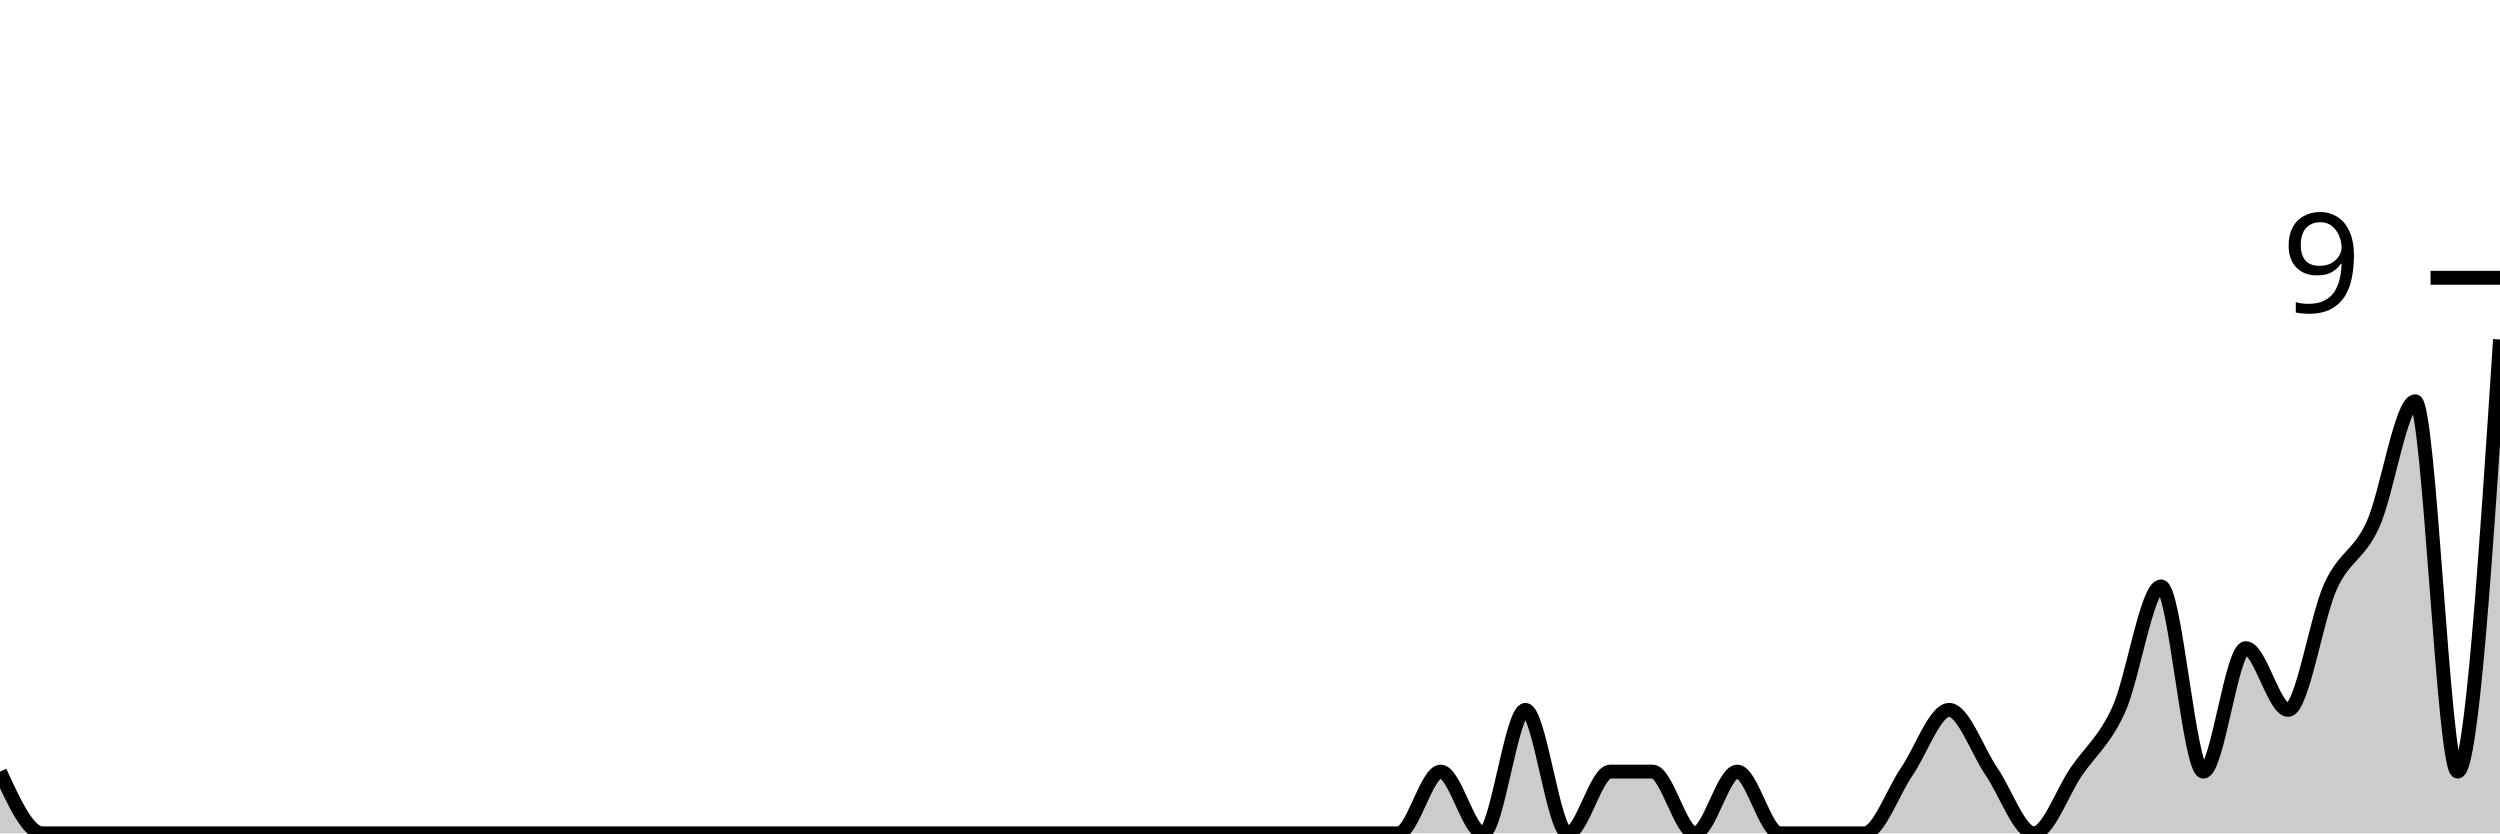
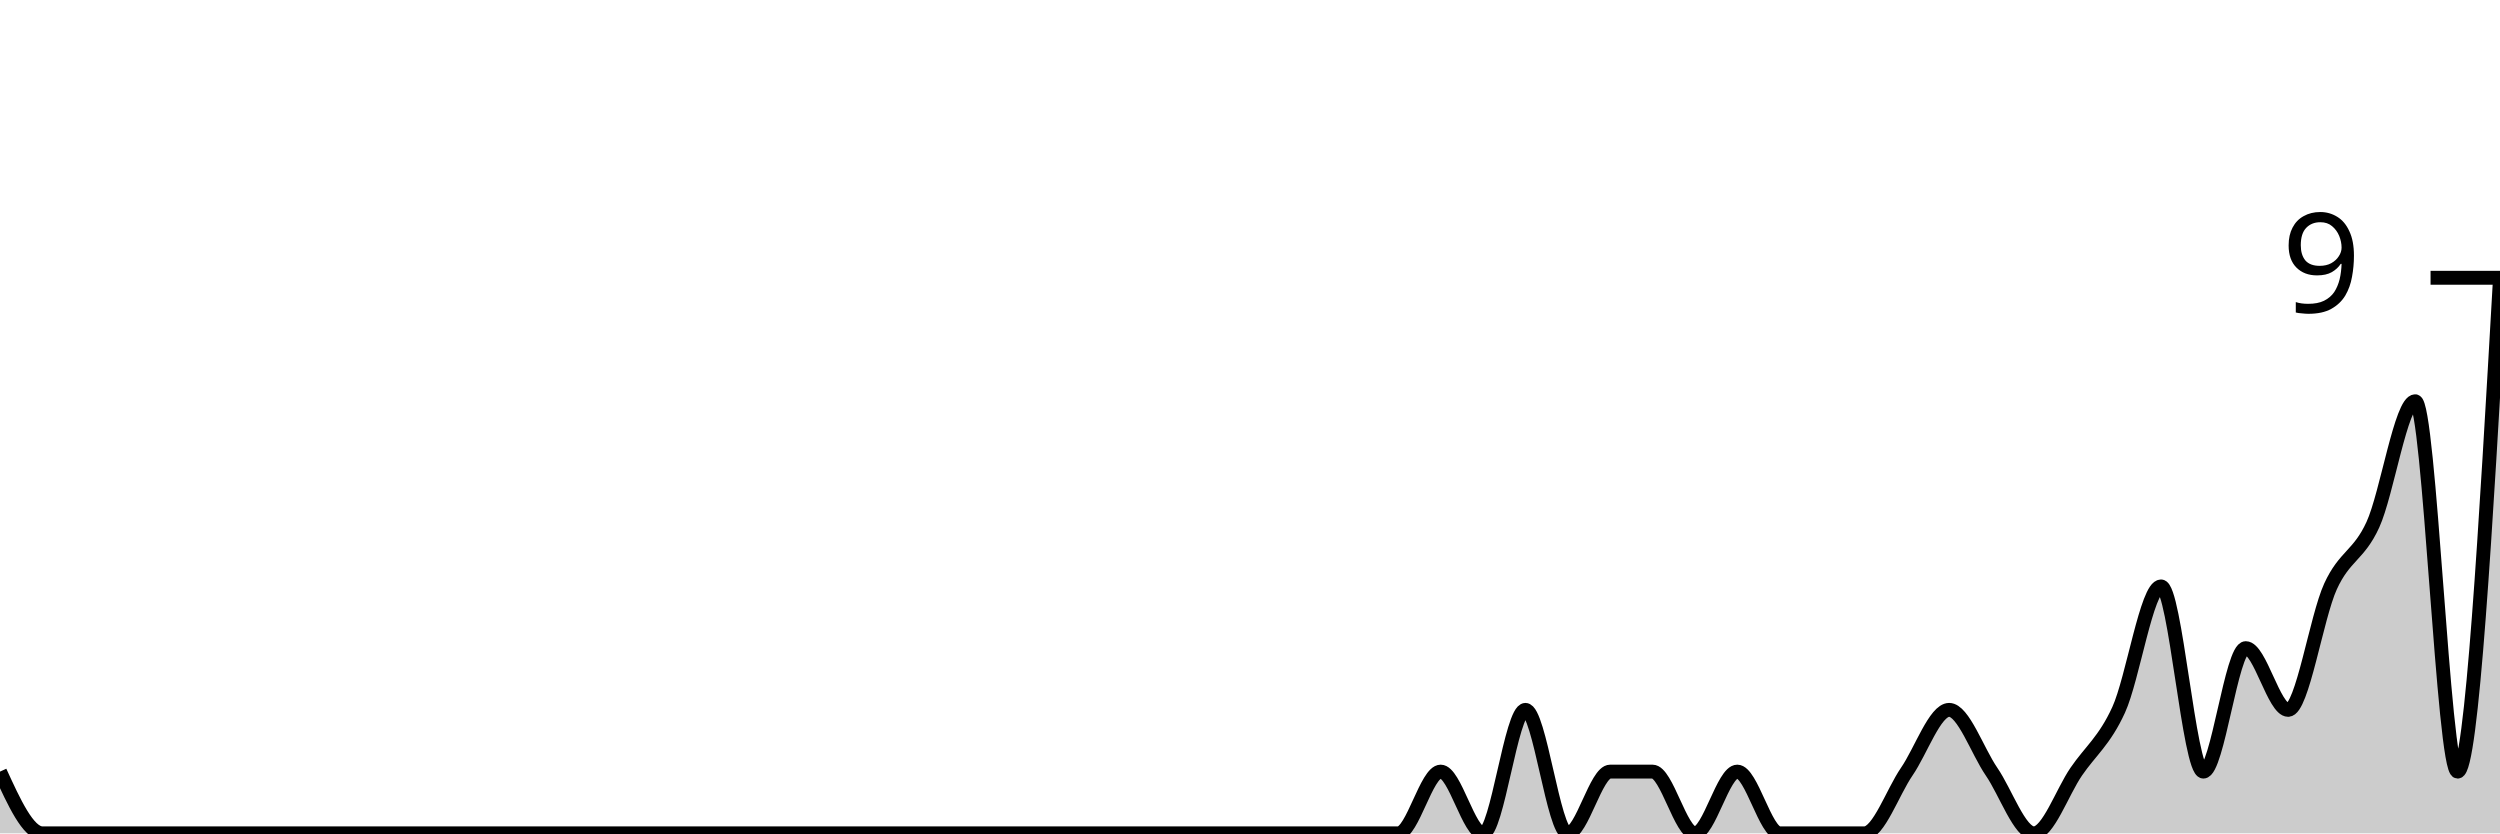
<svg xmlns="http://www.w3.org/2000/svg" viewBox="0 0 180 60">
  <g transform="translate(0,20)">
-     <path class="area" fill="rgba(0, 0, 0, 0.2)" d="M0,35.556C1.017,37.778,2.034,40,3.051,40C4.068,40,5.085,40,6.102,40C7.119,40,8.136,40,9.153,40C10.169,40,11.186,40,12.203,40C13.22,40,14.237,40,15.254,40C16.271,40,17.288,40,18.305,40C19.322,40,20.339,40,21.356,40C22.373,40,23.39,40,24.407,40C25.424,40,26.441,40,27.458,40C28.475,40,29.492,40,30.508,40C31.525,40,32.542,40,33.559,40C34.576,40,35.593,40,36.61,40C37.627,40,38.644,40,39.661,40C40.678,40,41.695,40,42.712,40C43.729,40,44.746,40,45.763,40C46.78,40,47.797,40,48.814,40C49.831,40,50.847,40,51.864,40C52.881,40,53.898,40,54.915,40C55.932,40,56.949,40,57.966,40C58.983,40,60,40,61.017,40C62.034,40,63.051,40,64.068,40C65.085,40,66.102,40,67.119,40C68.136,40,69.153,40,70.169,40C71.186,40,72.203,40,73.22,40C74.237,40,75.254,40,76.271,40C77.288,40,78.305,40,79.322,40C80.339,40,81.356,40,82.373,40C83.39,40,84.407,40,85.424,40C86.441,40,87.458,40,88.475,40C89.492,40,90.508,40,91.525,40C92.542,40,93.559,40,94.576,40C95.593,40,96.61,40,97.627,40C98.644,40,99.661,40,100.678,40C101.695,40,102.712,35.556,103.729,35.556C104.746,35.556,105.763,40,106.78,40C107.797,40,108.814,31.111,109.831,31.111C110.847,31.111,111.864,40,112.881,40C113.898,40,114.915,35.556,115.932,35.556C116.949,35.556,117.966,35.556,118.983,35.556C120,35.556,121.017,40,122.034,40C123.051,40,124.068,35.556,125.085,35.556C126.102,35.556,127.119,40,128.136,40C129.153,40,130.169,40,131.186,40C132.203,40,133.22,40,134.237,40C135.254,40,136.271,37.037,137.288,35.556C138.305,34.074,139.322,31.111,140.339,31.111C141.356,31.111,142.373,34.074,143.39,35.556C144.407,37.037,145.424,40,146.441,40C147.458,40,148.475,37.037,149.492,35.556C150.508,34.074,151.525,33.333,152.542,31.111C153.559,28.889,154.576,22.222,155.593,22.222C156.61,22.222,157.627,35.556,158.644,35.556C159.661,35.556,160.678,26.667,161.695,26.667C162.712,26.667,163.729,31.111,164.746,31.111C165.763,31.111,166.78,24.444,167.797,22.222C168.814,20,169.831,20,170.847,17.778C171.864,15.556,172.881,8.889,173.898,8.889C174.915,8.889,175.932,35.556,176.949,35.556C177.966,35.556,178.983,20,180,4.444L180,40C178.983,40,177.966,40,176.949,40C175.932,40,174.915,40,173.898,40C172.881,40,171.864,40,170.847,40C169.831,40,168.814,40,167.797,40C166.78,40,165.763,40,164.746,40C163.729,40,162.712,40,161.695,40C160.678,40,159.661,40,158.644,40C157.627,40,156.61,40,155.593,40C154.576,40,153.559,40,152.542,40C151.525,40,150.508,40,149.492,40C148.475,40,147.458,40,146.441,40C145.424,40,144.407,40,143.39,40C142.373,40,141.356,40,140.339,40C139.322,40,138.305,40,137.288,40C136.271,40,135.254,40,134.237,40C133.22,40,132.203,40,131.186,40C130.169,40,129.153,40,128.136,40C127.119,40,126.102,40,125.085,40C124.068,40,123.051,40,122.034,40C121.017,40,120,40,118.983,40C117.966,40,116.949,40,115.932,40C114.915,40,113.898,40,112.881,40C111.864,40,110.847,40,109.831,40C108.814,40,107.797,40,106.78,40C105.763,40,104.746,40,103.729,40C102.712,40,101.695,40,100.678,40C99.661,40,98.644,40,97.627,40C96.61,40,95.593,40,94.576,40C93.559,40,92.542,40,91.525,40C90.508,40,89.492,40,88.475,40C87.458,40,86.441,40,85.424,40C84.407,40,83.39,40,82.373,40C81.356,40,80.339,40,79.322,40C78.305,40,77.288,40,76.271,40C75.254,40,74.237,40,73.22,40C72.203,40,71.186,40,70.169,40C69.153,40,68.136,40,67.119,40C66.102,40,65.085,40,64.068,40C63.051,40,62.034,40,61.017,40C60,40,58.983,40,57.966,40C56.949,40,55.932,40,54.915,40C53.898,40,52.881,40,51.864,40C50.847,40,49.831,40,48.814,40C47.797,40,46.78,40,45.763,40C44.746,40,43.729,40,42.712,40C41.695,40,40.678,40,39.661,40C38.644,40,37.627,40,36.61,40C35.593,40,34.576,40,33.559,40C32.542,40,31.525,40,30.508,40C29.492,40,28.475,40,27.458,40C26.441,40,25.424,40,24.407,40C23.39,40,22.373,40,21.356,40C20.339,40,19.322,40,18.305,40C17.288,40,16.271,40,15.254,40C14.237,40,13.22,40,12.203,40C11.186,40,10.169,40,9.153,40C8.136,40,7.119,40,6.102,40C5.085,40,4.068,40,3.051,40C2.034,40,1.017,40,0,40Z" />
-     <path class="line" stroke="black" fill="none" d="M0,35.556C1.017,37.778,2.034,40,3.051,40C4.068,40,5.085,40,6.102,40C7.119,40,8.136,40,9.153,40C10.169,40,11.186,40,12.203,40C13.22,40,14.237,40,15.254,40C16.271,40,17.288,40,18.305,40C19.322,40,20.339,40,21.356,40C22.373,40,23.39,40,24.407,40C25.424,40,26.441,40,27.458,40C28.475,40,29.492,40,30.508,40C31.525,40,32.542,40,33.559,40C34.576,40,35.593,40,36.61,40C37.627,40,38.644,40,39.661,40C40.678,40,41.695,40,42.712,40C43.729,40,44.746,40,45.763,40C46.78,40,47.797,40,48.814,40C49.831,40,50.847,40,51.864,40C52.881,40,53.898,40,54.915,40C55.932,40,56.949,40,57.966,40C58.983,40,60,40,61.017,40C62.034,40,63.051,40,64.068,40C65.085,40,66.102,40,67.119,40C68.136,40,69.153,40,70.169,40C71.186,40,72.203,40,73.22,40C74.237,40,75.254,40,76.271,40C77.288,40,78.305,40,79.322,40C80.339,40,81.356,40,82.373,40C83.39,40,84.407,40,85.424,40C86.441,40,87.458,40,88.475,40C89.492,40,90.508,40,91.525,40C92.542,40,93.559,40,94.576,40C95.593,40,96.61,40,97.627,40C98.644,40,99.661,40,100.678,40C101.695,40,102.712,35.556,103.729,35.556C104.746,35.556,105.763,40,106.78,40C107.797,40,108.814,31.111,109.831,31.111C110.847,31.111,111.864,40,112.881,40C113.898,40,114.915,35.556,115.932,35.556C116.949,35.556,117.966,35.556,118.983,35.556C120,35.556,121.017,40,122.034,40C123.051,40,124.068,35.556,125.085,35.556C126.102,35.556,127.119,40,128.136,40C129.153,40,130.169,40,131.186,40C132.203,40,133.22,40,134.237,40C135.254,40,136.271,37.037,137.288,35.556C138.305,34.074,139.322,31.111,140.339,31.111C141.356,31.111,142.373,34.074,143.39,35.556C144.407,37.037,145.424,40,146.441,40C147.458,40,148.475,37.037,149.492,35.556C150.508,34.074,151.525,33.333,152.542,31.111C153.559,28.889,154.576,22.222,155.593,22.222C156.61,22.222,157.627,35.556,158.644,35.556C159.661,35.556,160.678,26.667,161.695,26.667C162.712,26.667,163.729,31.111,164.746,31.111C165.763,31.111,166.78,24.444,167.797,22.222C168.814,20,169.831,20,170.847,17.778C171.864,15.556,172.881,8.889,173.898,8.889C174.915,8.889,175.932,35.556,176.949,35.556C177.966,35.556,178.983,20,180,4.444" />
+     <path class="area" fill="rgba(0, 0, 0, 0.2)" d="M0,35.556C1.017,37.778,2.034,40,3.051,40C4.068,40,5.085,40,6.102,40C7.119,40,8.136,40,9.153,40C10.169,40,11.186,40,12.203,40C13.22,40,14.237,40,15.254,40C16.271,40,17.288,40,18.305,40C19.322,40,20.339,40,21.356,40C22.373,40,23.39,40,24.407,40C25.424,40,26.441,40,27.458,40C28.475,40,29.492,40,30.508,40C31.525,40,32.542,40,33.559,40C34.576,40,35.593,40,36.61,40C37.627,40,38.644,40,39.661,40C40.678,40,41.695,40,42.712,40C43.729,40,44.746,40,45.763,40C46.78,40,47.797,40,48.814,40C49.831,40,50.847,40,51.864,40C52.881,40,53.898,40,54.915,40C55.932,40,56.949,40,57.966,40C58.983,40,60,40,61.017,40C62.034,40,63.051,40,64.068,40C65.085,40,66.102,40,67.119,40C68.136,40,69.153,40,70.169,40C71.186,40,72.203,40,73.22,40C74.237,40,75.254,40,76.271,40C77.288,40,78.305,40,79.322,40C80.339,40,81.356,40,82.373,40C83.39,40,84.407,40,85.424,40C86.441,40,87.458,40,88.475,40C89.492,40,90.508,40,91.525,40C92.542,40,93.559,40,94.576,40C95.593,40,96.61,40,97.627,40C98.644,40,99.661,40,100.678,40C101.695,40,102.712,35.556,103.729,35.556C104.746,35.556,105.763,40,106.78,40C107.797,40,108.814,31.111,109.831,31.111C110.847,31.111,111.864,40,112.881,40C113.898,40,114.915,35.556,115.932,35.556C116.949,35.556,117.966,35.556,118.983,35.556C120,35.556,121.017,40,122.034,40C123.051,40,124.068,35.556,125.085,35.556C126.102,35.556,127.119,40,128.136,40C129.153,40,130.169,40,131.186,40C132.203,40,133.22,40,134.237,40C135.254,40,136.271,37.037,137.288,35.556C138.305,34.074,139.322,31.111,140.339,31.111C141.356,31.111,142.373,34.074,143.39,35.556C144.407,37.037,145.424,40,146.441,40C147.458,40,148.475,37.037,149.492,35.556C150.508,34.074,151.525,33.333,152.542,31.111C153.559,28.889,154.576,22.222,155.593,22.222C156.61,22.222,157.627,35.556,158.644,35.556C159.661,35.556,160.678,26.667,161.695,26.667C162.712,26.667,163.729,31.111,164.746,31.111C165.763,31.111,166.78,24.444,167.797,22.222C168.814,20,169.831,20,170.847,17.778C171.864,15.556,172.881,8.889,173.898,8.889C174.915,8.889,175.932,35.556,176.949,35.556C177.966,35.556,178.983,17.778,180,0L180,40C178.983,40,177.966,40,176.949,40C175.932,40,174.915,40,173.898,40C172.881,40,171.864,40,170.847,40C169.831,40,168.814,40,167.797,40C166.78,40,165.763,40,164.746,40C163.729,40,162.712,40,161.695,40C160.678,40,159.661,40,158.644,40C157.627,40,156.61,40,155.593,40C154.576,40,153.559,40,152.542,40C151.525,40,150.508,40,149.492,40C148.475,40,147.458,40,146.441,40C145.424,40,144.407,40,143.39,40C142.373,40,141.356,40,140.339,40C139.322,40,138.305,40,137.288,40C136.271,40,135.254,40,134.237,40C133.22,40,132.203,40,131.186,40C130.169,40,129.153,40,128.136,40C127.119,40,126.102,40,125.085,40C124.068,40,123.051,40,122.034,40C121.017,40,120,40,118.983,40C117.966,40,116.949,40,115.932,40C114.915,40,113.898,40,112.881,40C111.864,40,110.847,40,109.831,40C108.814,40,107.797,40,106.78,40C105.763,40,104.746,40,103.729,40C102.712,40,101.695,40,100.678,40C99.661,40,98.644,40,97.627,40C96.61,40,95.593,40,94.576,40C93.559,40,92.542,40,91.525,40C90.508,40,89.492,40,88.475,40C87.458,40,86.441,40,85.424,40C84.407,40,83.39,40,82.373,40C81.356,40,80.339,40,79.322,40C78.305,40,77.288,40,76.271,40C75.254,40,74.237,40,73.22,40C72.203,40,71.186,40,70.169,40C69.153,40,68.136,40,67.119,40C66.102,40,65.085,40,64.068,40C63.051,40,62.034,40,61.017,40C60,40,58.983,40,57.966,40C56.949,40,55.932,40,54.915,40C53.898,40,52.881,40,51.864,40C50.847,40,49.831,40,48.814,40C47.797,40,46.78,40,45.763,40C44.746,40,43.729,40,42.712,40C41.695,40,40.678,40,39.661,40C38.644,40,37.627,40,36.61,40C35.593,40,34.576,40,33.559,40C32.542,40,31.525,40,30.508,40C29.492,40,28.475,40,27.458,40C26.441,40,25.424,40,24.407,40C23.39,40,22.373,40,21.356,40C20.339,40,19.322,40,18.305,40C17.288,40,16.271,40,15.254,40C14.237,40,13.22,40,12.203,40C11.186,40,10.169,40,9.153,40C8.136,40,7.119,40,6.102,40C5.085,40,4.068,40,3.051,40C2.034,40,1.017,40,0,40Z" />
+     <path class="line" stroke="black" fill="none" d="M0,35.556C1.017,37.778,2.034,40,3.051,40C4.068,40,5.085,40,6.102,40C7.119,40,8.136,40,9.153,40C10.169,40,11.186,40,12.203,40C13.22,40,14.237,40,15.254,40C16.271,40,17.288,40,18.305,40C19.322,40,20.339,40,21.356,40C22.373,40,23.39,40,24.407,40C25.424,40,26.441,40,27.458,40C28.475,40,29.492,40,30.508,40C31.525,40,32.542,40,33.559,40C34.576,40,35.593,40,36.61,40C37.627,40,38.644,40,39.661,40C40.678,40,41.695,40,42.712,40C43.729,40,44.746,40,45.763,40C46.78,40,47.797,40,48.814,40C49.831,40,50.847,40,51.864,40C52.881,40,53.898,40,54.915,40C55.932,40,56.949,40,57.966,40C58.983,40,60,40,61.017,40C62.034,40,63.051,40,64.068,40C65.085,40,66.102,40,67.119,40C68.136,40,69.153,40,70.169,40C71.186,40,72.203,40,73.22,40C74.237,40,75.254,40,76.271,40C77.288,40,78.305,40,79.322,40C80.339,40,81.356,40,82.373,40C83.39,40,84.407,40,85.424,40C86.441,40,87.458,40,88.475,40C89.492,40,90.508,40,91.525,40C92.542,40,93.559,40,94.576,40C95.593,40,96.61,40,97.627,40C98.644,40,99.661,40,100.678,40C101.695,40,102.712,35.556,103.729,35.556C104.746,35.556,105.763,40,106.78,40C107.797,40,108.814,31.111,109.831,31.111C110.847,31.111,111.864,40,112.881,40C113.898,40,114.915,35.556,115.932,35.556C116.949,35.556,117.966,35.556,118.983,35.556C120,35.556,121.017,40,122.034,40C123.051,40,124.068,35.556,125.085,35.556C126.102,35.556,127.119,40,128.136,40C129.153,40,130.169,40,131.186,40C132.203,40,133.22,40,134.237,40C135.254,40,136.271,37.037,137.288,35.556C138.305,34.074,139.322,31.111,140.339,31.111C141.356,31.111,142.373,34.074,143.39,35.556C144.407,37.037,145.424,40,146.441,40C147.458,40,148.475,37.037,149.492,35.556C150.508,34.074,151.525,33.333,152.542,31.111C153.559,28.889,154.576,22.222,155.593,22.222C156.61,22.222,157.627,35.556,158.644,35.556C159.661,35.556,160.678,26.667,161.695,26.667C162.712,26.667,163.729,31.111,164.746,31.111C165.763,31.111,166.78,24.444,167.797,22.222C168.814,20,169.831,20,170.847,17.778C171.864,15.556,172.881,8.889,173.898,8.889C174.915,8.889,175.932,35.556,176.949,35.556C177.966,35.556,178.983,17.778,180,0" />
    <path class="axis-ceiling" stroke-width="1" stroke="black" fill="none" d="M175,0L180,0" />
    <text class="axis-ceiling-label" font-family="sans-serif" text-anchor="end" font-size="10px" x="170" y="2.5">9</text>
  </g>
</svg>
